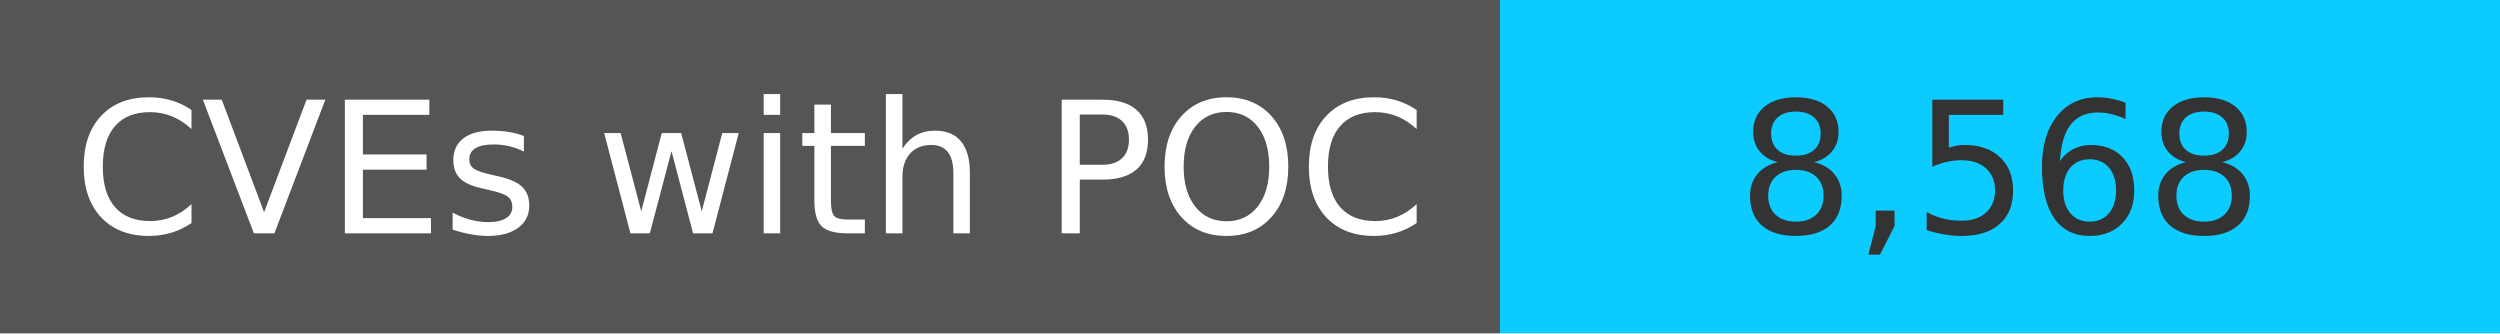
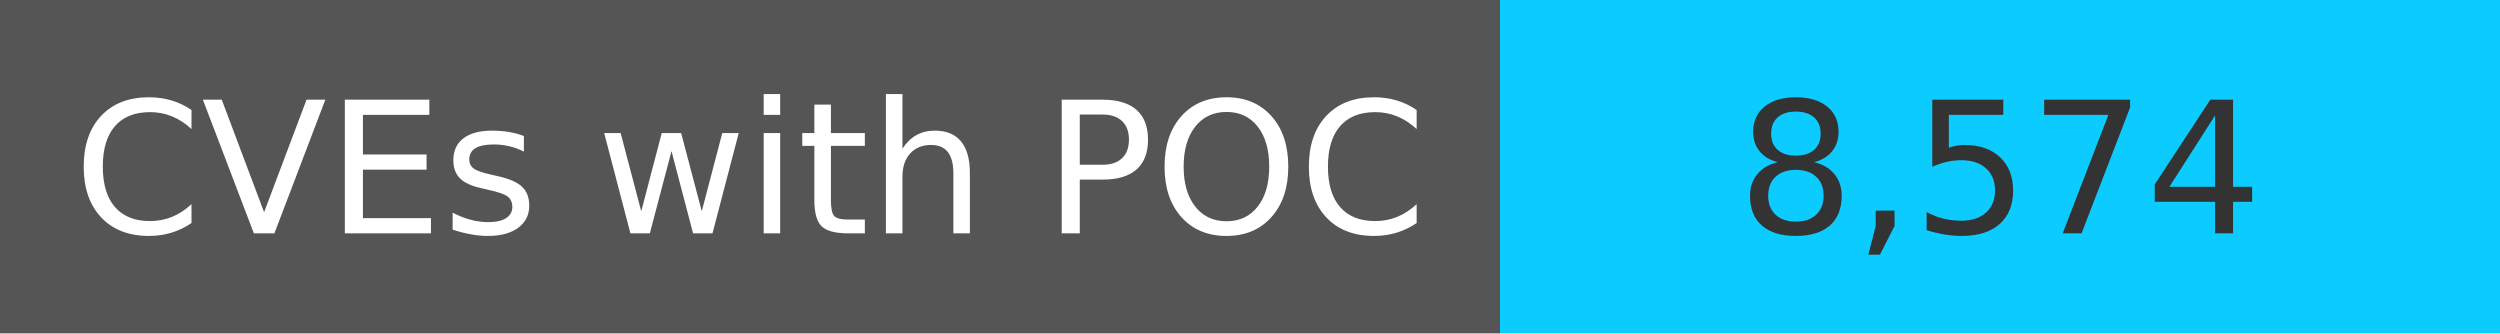
<svg xmlns="http://www.w3.org/2000/svg" width="150" height="20" role="img">
  <linearGradient id="s" x2="0" y2="100%">
    <stop offset="0" stop-color="#bbb" stop-opacity=".1" />
    <stop offset="1" stop-opacity=".1" />
  </linearGradient>
  <g>
    <rect width="90" height="20" fill="#555" />
    <rect x="90" width="267" height="20" fill="#0cccff" />
  </g>
  <g fill="#fff" text-anchor="middle" font-family="Verdana,Geneva,DejaVu Sans,sans-serif" text-rendering="geometricPrecision" font-size="110">
    <text x="450" y="140" transform="scale(.1)" fill="#fff">
            CVEs with POC
        </text>
    <text x="1200" y="140" transform="scale(.1)" fill="#333">
-             8,568
+             8,574
        </text>
  </g>
</svg>
